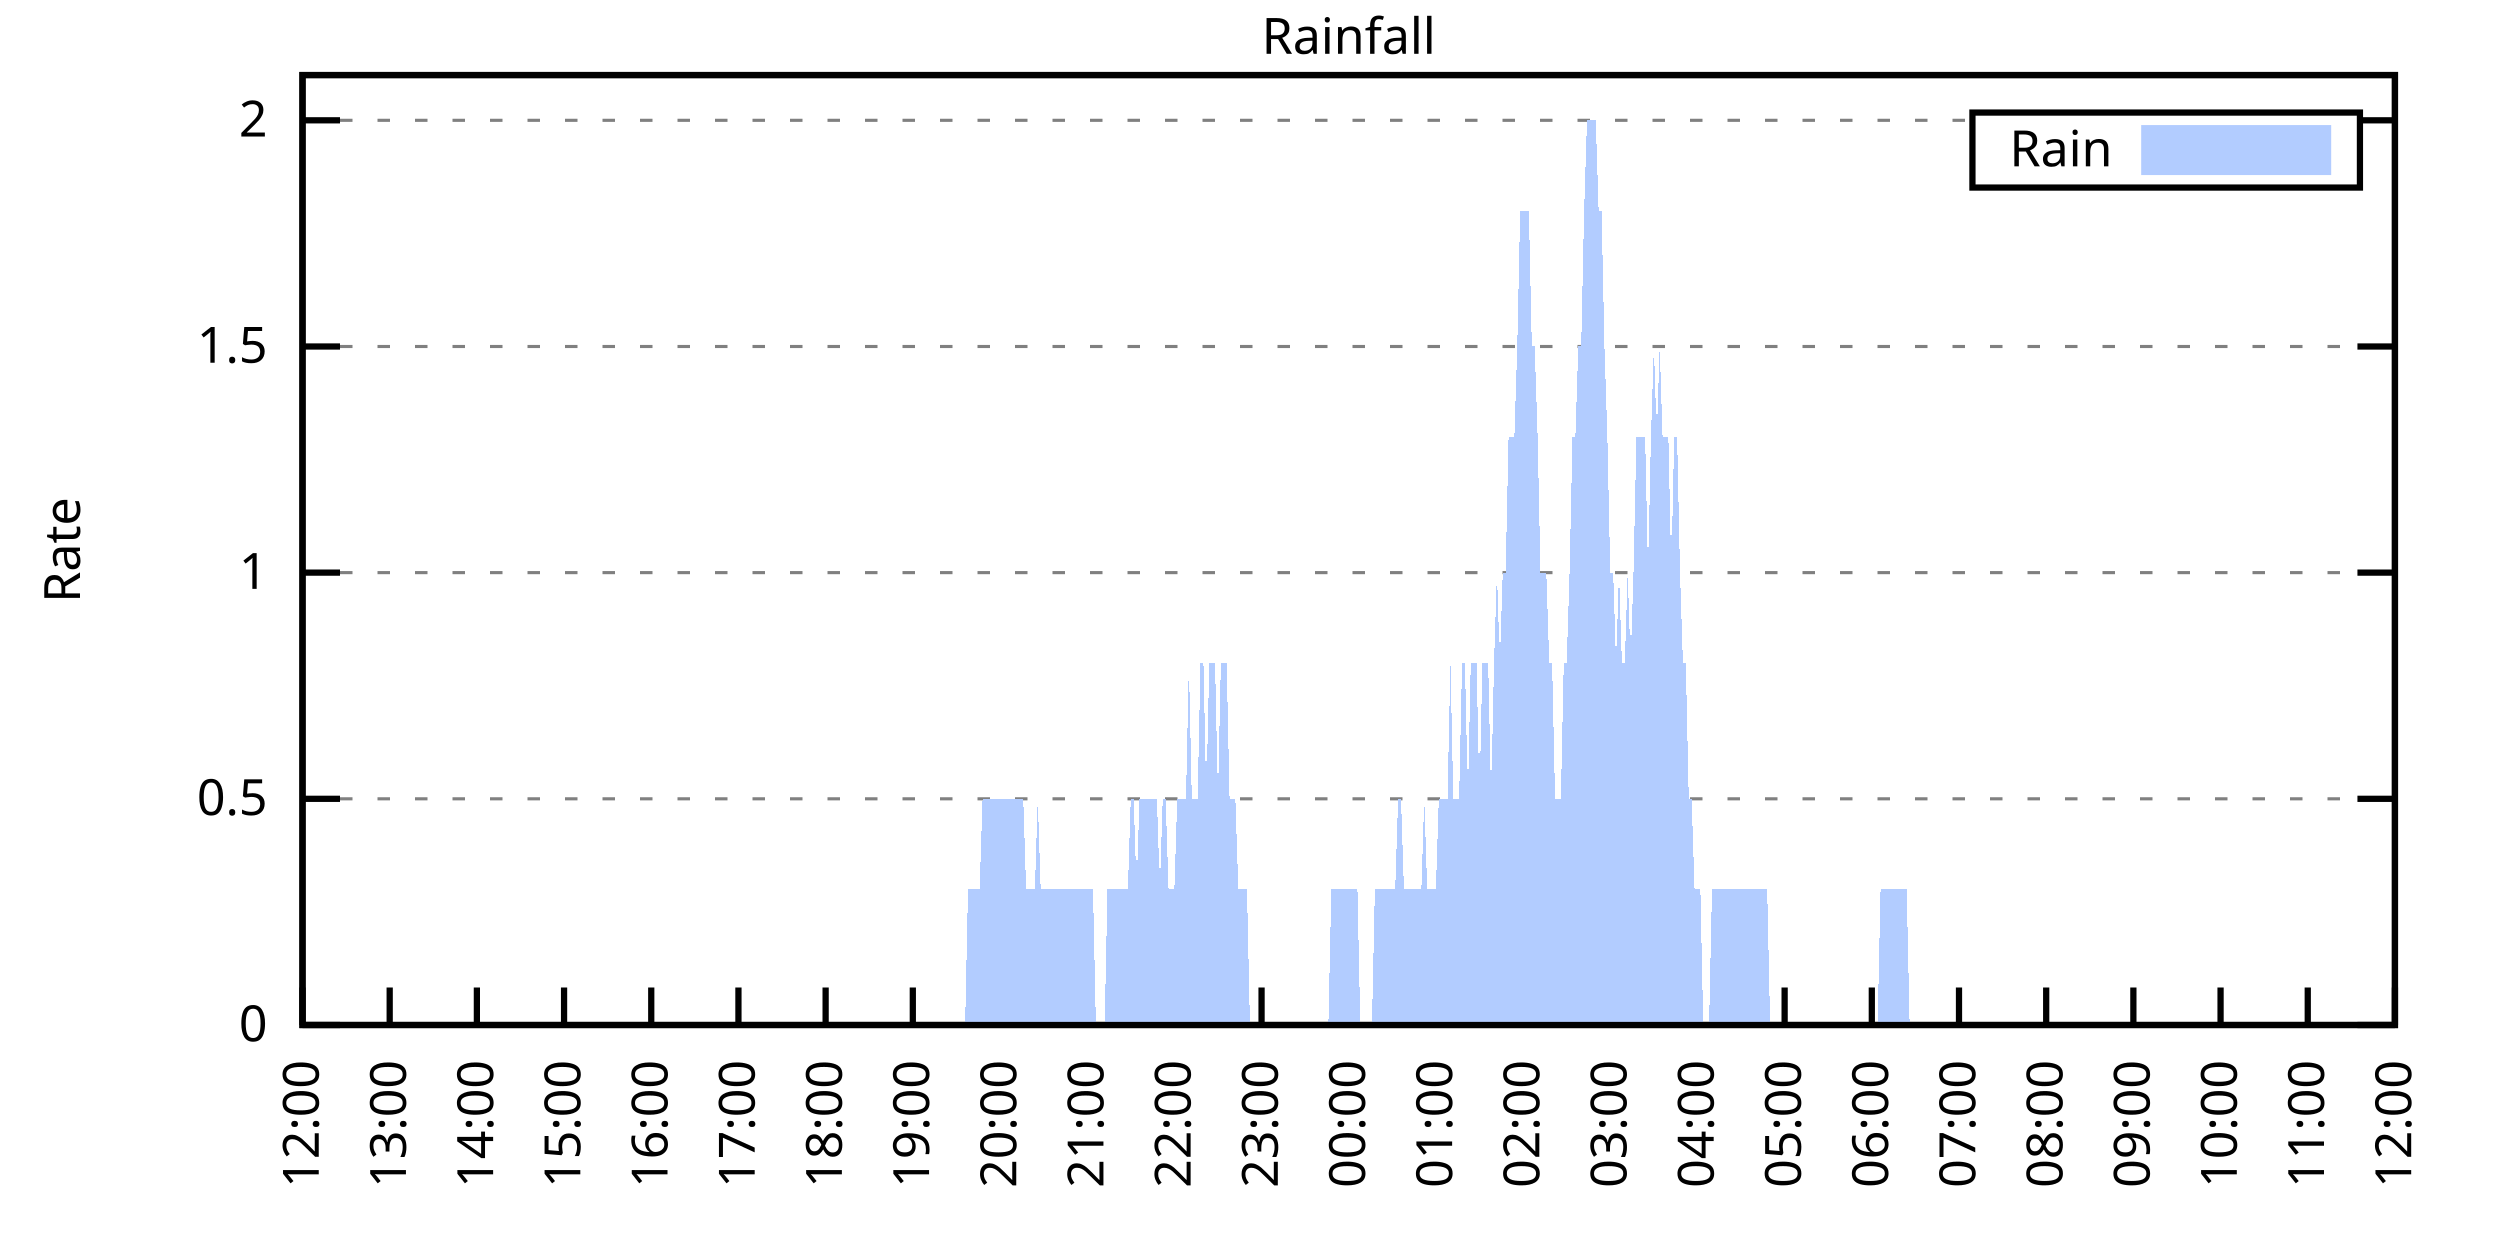
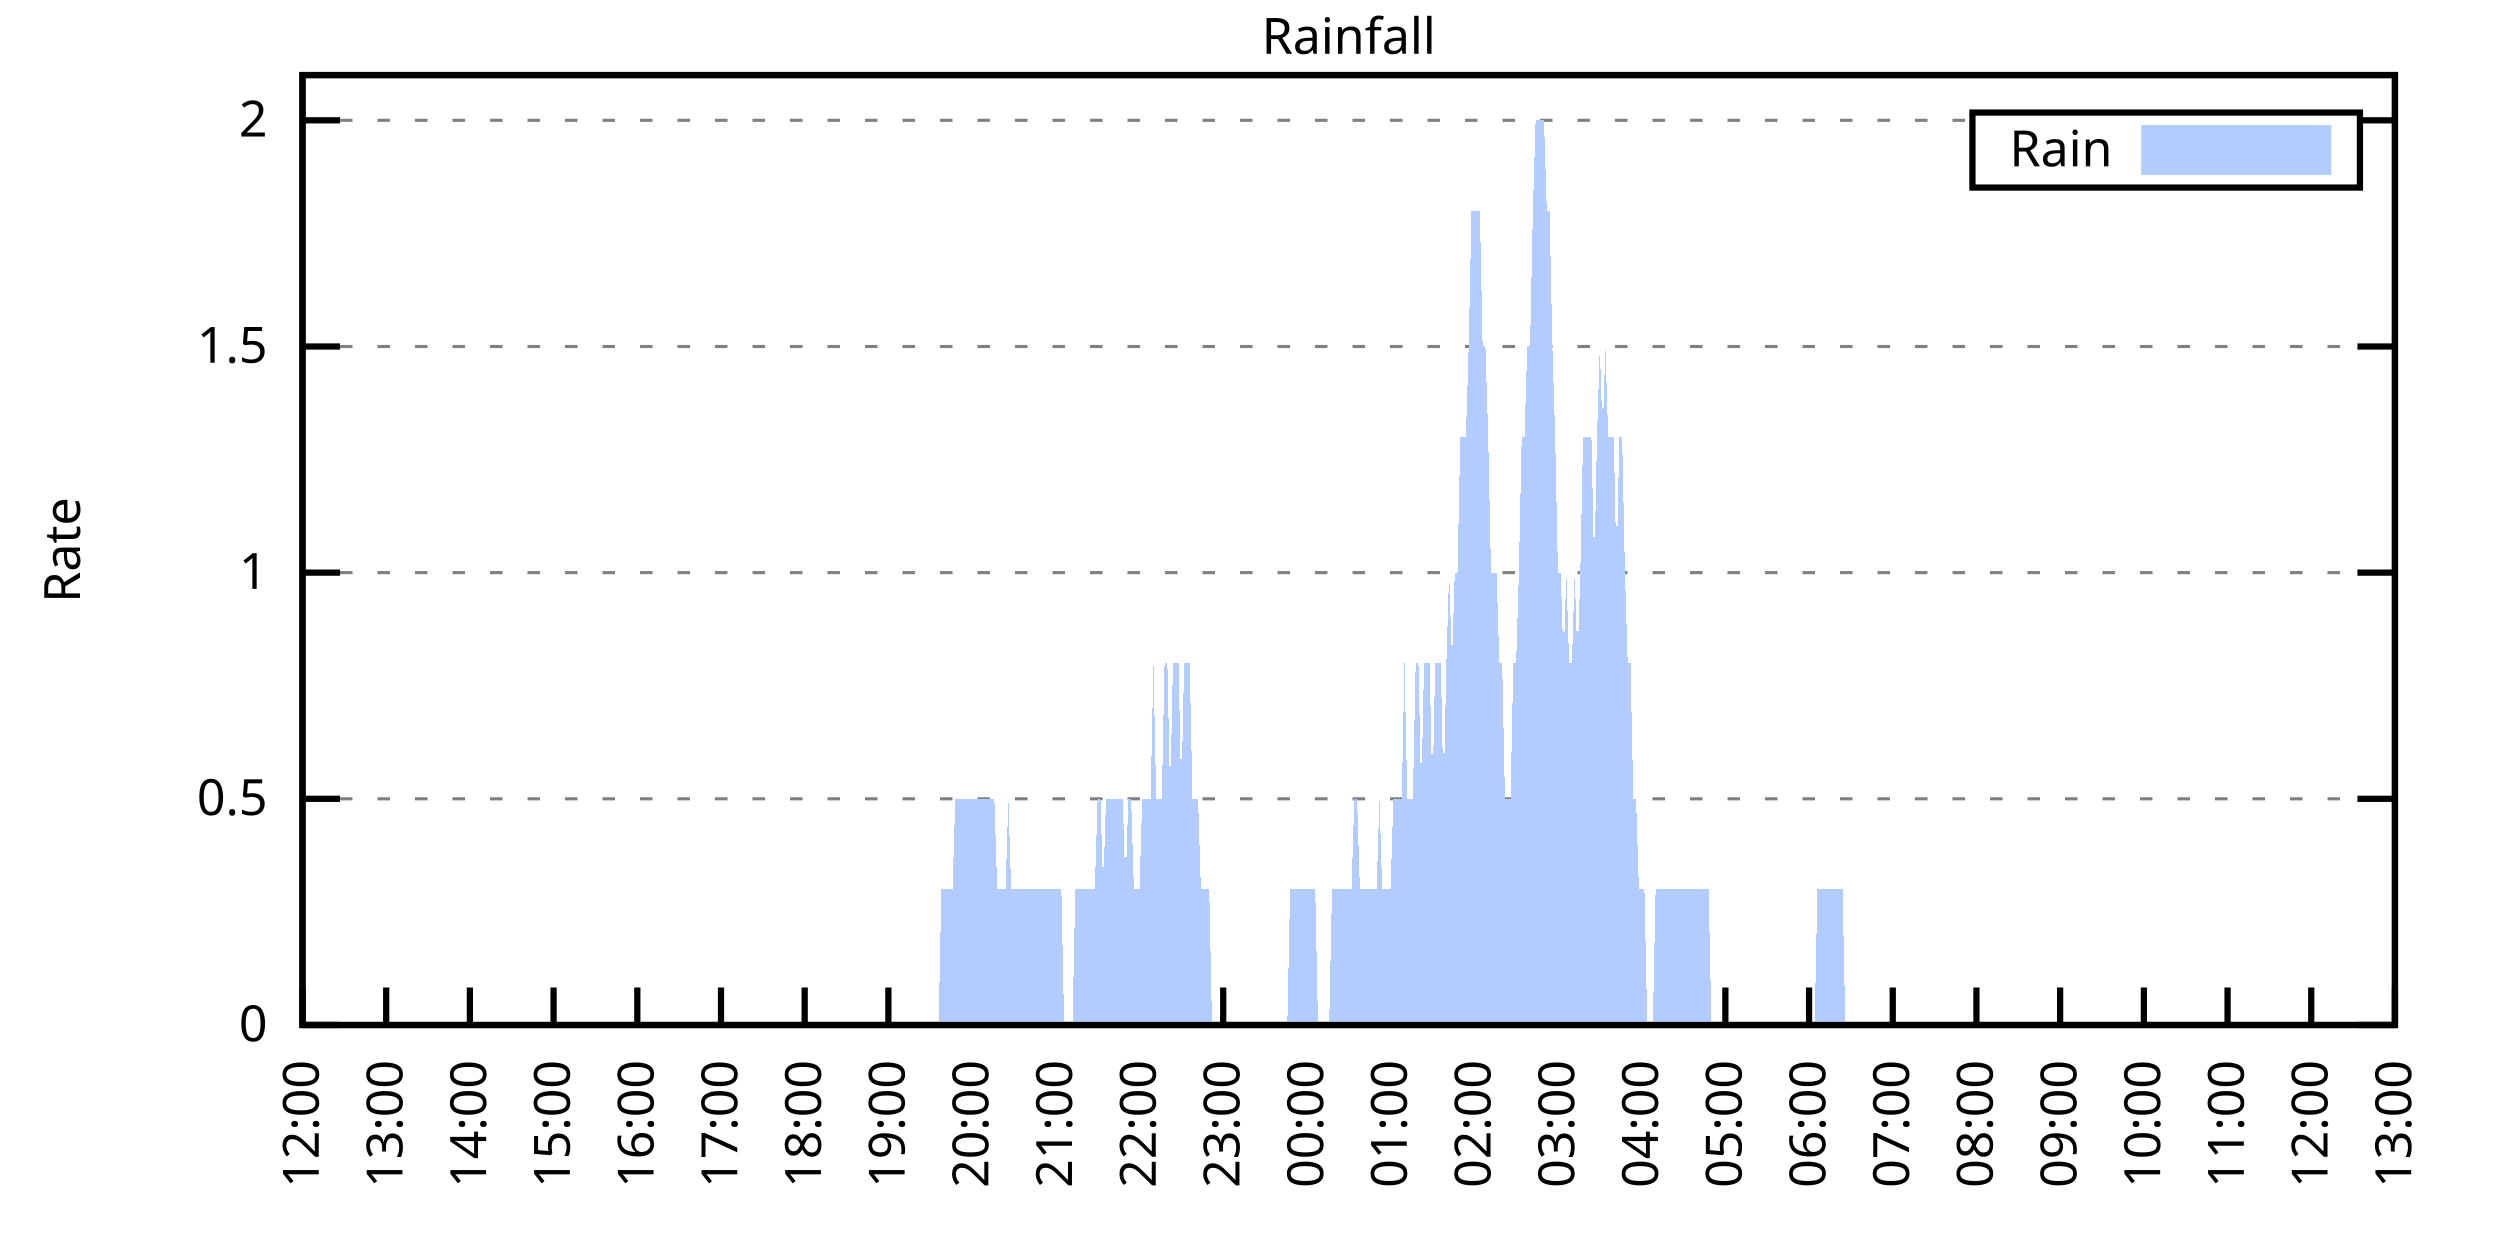
<svg xmlns="http://www.w3.org/2000/svg" xmlns:xlink="http://www.w3.org/1999/xlink" width="400" height="200" viewBox="0 0 400 200">
  <g id="gnuplot_canvas">
    <rect x="0" y="0" width="400" height="200" fill="none" />
    <defs>
      <circle id="gpDot" r="0.5" stroke-width="0.5" stroke="currentColor" />
      <path id="gpPt0" stroke-width="0.333" stroke="currentColor" d="M-1,0 h2 M0,-1 v2" />
      <path id="gpPt1" stroke-width="0.333" stroke="currentColor" d="M-1,-1 L1,1 M1,-1 L-1,1" />
      <path id="gpPt2" stroke-width="0.333" stroke="currentColor" d="M-1,0 L1,0 M0,-1 L0,1 M-1,-1 L1,1 M-1,1 L1,-1" />
      <rect id="gpPt3" stroke-width="0.333" stroke="currentColor" x="-1" y="-1" width="2" height="2" />
      <rect id="gpPt4" stroke-width="0.333" stroke="currentColor" fill="currentColor" x="-1" y="-1" width="2" height="2" />
      <circle id="gpPt5" stroke-width="0.333" stroke="currentColor" cx="0" cy="0" r="1" />
      <use xlink:href="#gpPt5" id="gpPt6" fill="currentColor" stroke="none" />
      <path id="gpPt7" stroke-width="0.333" stroke="currentColor" d="M0,-1.33 L-1.33,0.67 L1.33,0.67 z" />
      <use xlink:href="#gpPt7" id="gpPt8" fill="currentColor" stroke="none" />
      <use xlink:href="#gpPt7" id="gpPt9" stroke="currentColor" transform="rotate(180)" />
      <use xlink:href="#gpPt9" id="gpPt10" fill="currentColor" stroke="none" />
      <use xlink:href="#gpPt3" id="gpPt11" stroke="currentColor" transform="rotate(45)" />
      <use xlink:href="#gpPt11" id="gpPt12" fill="currentColor" stroke="none" />
      <path id="gpPt13" stroke-width="0.333" stroke="currentColor" d="M0,1.330 L1.265,0.411 L0.782,-1.067 L-0.782,-1.076 L-1.265,0.411 z" />
      <use xlink:href="#gpPt13" id="gpPt14" fill="currentColor" stroke="none" />
      <filter id="textbox" filterUnits="objectBoundingBox" x="0" y="0" height="1" width="1">
        <feFlood flood-color="white" flood-opacity="1" result="bgnd" />
        <feComposite in="SourceGraphic" in2="bgnd" operator="atop" />
      </filter>
      <filter id="greybox" filterUnits="objectBoundingBox" x="0" y="0" height="1" width="1">
        <feFlood flood-color="lightgrey" flood-opacity="1" result="grey" />
        <feComposite in="SourceGraphic" in2="grey" operator="atop" />
      </filter>
    </defs>
    <g fill="none" color="white" stroke="currentColor" stroke-width="1.00" stroke-linecap="butt" stroke-linejoin="miter">
</g>
    <g fill="none" color="black" stroke="currentColor" stroke-width="1.00" stroke-linecap="butt" stroke-linejoin="miter">
      <g stroke="none" shape-rendering="crispEdges">
        <polygon fill="rgb(255, 255, 255)" points="48.40,164.00 383.18,164.00 383.18,12.02 48.40,12.02 " />
      </g>
    </g>
    <g fill="none" color="black" stroke="currentColor" stroke-width="1.00" stroke-linecap="butt" stroke-linejoin="miter">
</g>
    <g fill="none" color="black" stroke="black" stroke-width="0.50" stroke-linecap="butt" stroke-linejoin="miter">
</g>
    <g fill="none" color="gray" stroke="currentColor" stroke-width="0.50" stroke-linecap="butt" stroke-linejoin="miter">
      <path stroke="gray" stroke-dasharray="2,4" class="gridline" d="M48.40,164.00 L383.19,164.00  " />
    </g>
    <g fill="none" color="gray" stroke="gray" stroke-width="1.00" stroke-linecap="butt" stroke-linejoin="miter">
</g>
    <g fill="none" color="black" stroke="currentColor" stroke-width="1.00" stroke-linecap="butt" stroke-linejoin="miter">
      <path stroke="black" d="M48.40,164.00 L54.40,164.00 M383.19,164.00 L377.19,164.00  " />
      <g transform="translate(42.80,166.60)" stroke="none" fill="black" font-family="Sans" font-size="8.00" text-anchor="end">
        <text>
          <tspan font-family="Sans"> 0</tspan>
        </text>
      </g>
    </g>
    <g fill="none" color="black" stroke="currentColor" stroke-width="1.00" stroke-linecap="butt" stroke-linejoin="miter">
</g>
    <g fill="none" color="black" stroke="black" stroke-width="0.50" stroke-linecap="butt" stroke-linejoin="miter">
</g>
    <g fill="none" color="gray" stroke="currentColor" stroke-width="0.50" stroke-linecap="butt" stroke-linejoin="miter">
      <path stroke="gray" stroke-dasharray="2,4" class="gridline" d="M48.40,127.81 L383.19,127.81  " />
    </g>
    <g fill="none" color="gray" stroke="gray" stroke-width="1.00" stroke-linecap="butt" stroke-linejoin="miter">
</g>
    <g fill="none" color="black" stroke="currentColor" stroke-width="1.00" stroke-linecap="butt" stroke-linejoin="miter">
      <path stroke="black" d="M48.40,127.81 L54.40,127.81 M383.19,127.81 L377.19,127.81  " />
      <g transform="translate(42.80,130.41)" stroke="none" fill="black" font-family="Sans" font-size="8.00" text-anchor="end">
        <text>
          <tspan font-family="Sans"> 0.5</tspan>
        </text>
      </g>
    </g>
    <g fill="none" color="black" stroke="currentColor" stroke-width="1.00" stroke-linecap="butt" stroke-linejoin="miter">
</g>
    <g fill="none" color="black" stroke="black" stroke-width="0.50" stroke-linecap="butt" stroke-linejoin="miter">
</g>
    <g fill="none" color="gray" stroke="currentColor" stroke-width="0.50" stroke-linecap="butt" stroke-linejoin="miter">
      <path stroke="gray" stroke-dasharray="2,4" class="gridline" d="M48.40,91.62 L383.19,91.62  " />
    </g>
    <g fill="none" color="gray" stroke="gray" stroke-width="1.00" stroke-linecap="butt" stroke-linejoin="miter">
</g>
    <g fill="none" color="black" stroke="currentColor" stroke-width="1.00" stroke-linecap="butt" stroke-linejoin="miter">
      <path stroke="black" d="M48.40,91.62 L54.40,91.62 M383.19,91.62 L377.19,91.62  " />
      <g transform="translate(42.80,94.22)" stroke="none" fill="black" font-family="Sans" font-size="8.00" text-anchor="end">
        <text>
          <tspan font-family="Sans"> 1</tspan>
        </text>
      </g>
    </g>
    <g fill="none" color="black" stroke="currentColor" stroke-width="1.00" stroke-linecap="butt" stroke-linejoin="miter">
</g>
    <g fill="none" color="black" stroke="black" stroke-width="0.50" stroke-linecap="butt" stroke-linejoin="miter">
</g>
    <g fill="none" color="gray" stroke="currentColor" stroke-width="0.50" stroke-linecap="butt" stroke-linejoin="miter">
      <path stroke="gray" stroke-dasharray="2,4" class="gridline" d="M48.40,55.44 L383.19,55.44  " />
    </g>
    <g fill="none" color="gray" stroke="gray" stroke-width="1.00" stroke-linecap="butt" stroke-linejoin="miter">
</g>
    <g fill="none" color="black" stroke="currentColor" stroke-width="1.00" stroke-linecap="butt" stroke-linejoin="miter">
      <path stroke="black" d="M48.40,55.44 L54.40,55.44 M383.19,55.44 L377.19,55.44  " />
      <g transform="translate(42.80,58.04)" stroke="none" fill="black" font-family="Sans" font-size="8.00" text-anchor="end">
        <text>
          <tspan font-family="Sans"> 1.5</tspan>
        </text>
      </g>
    </g>
    <g fill="none" color="black" stroke="currentColor" stroke-width="1.00" stroke-linecap="butt" stroke-linejoin="miter">
</g>
    <g fill="none" color="black" stroke="black" stroke-width="0.50" stroke-linecap="butt" stroke-linejoin="miter">
</g>
    <g fill="none" color="gray" stroke="currentColor" stroke-width="0.50" stroke-linecap="butt" stroke-linejoin="miter">
      <path stroke="gray" stroke-dasharray="2,4" class="gridline" d="M48.40,19.25 L315.59,19.25 M377.59,19.25 L383.19,19.25  " />
    </g>
    <g fill="none" color="gray" stroke="gray" stroke-width="1.00" stroke-linecap="butt" stroke-linejoin="miter">
</g>
    <g fill="none" color="black" stroke="currentColor" stroke-width="1.00" stroke-linecap="butt" stroke-linejoin="miter">
      <path stroke="black" d="M48.40,19.25 L54.40,19.25 M383.19,19.25 L377.19,19.25  " />
      <g transform="translate(42.80,21.85)" stroke="none" fill="black" font-family="Sans" font-size="8.00" text-anchor="end">
        <text>
          <tspan font-family="Sans"> 2</tspan>
        </text>
      </g>
    </g>
    <g fill="none" color="black" stroke="currentColor" stroke-width="1.00" stroke-linecap="butt" stroke-linejoin="miter">
      <path stroke="black" d="M48.40,164.00 L48.40,158.00  " />
      <g transform="translate(51.00,169.60) rotate(270.00)" stroke="none" fill="black" font-family="Sans" font-size="8.00" text-anchor="end">
        <text>
          <tspan font-family="Sans">12:00</tspan>
        </text>
      </g>
    </g>
    <g fill="none" color="black" stroke="currentColor" stroke-width="1.00" stroke-linecap="butt" stroke-linejoin="miter">
-       <path stroke="black" d="M62.35,164.00 L62.35,158.00  " />
-       <g transform="translate(64.95,169.60) rotate(270.00)" stroke="none" fill="black" font-family="Sans" font-size="8.00" text-anchor="end">
+       <path stroke="black" d="M61.79,164.00 L61.79,158.00  " />
+       <g transform="translate(64.39,169.60) rotate(270.00)" stroke="none" fill="black" font-family="Sans" font-size="8.00" text-anchor="end">
        <text>
          <tspan font-family="Sans">13:00</tspan>
        </text>
      </g>
    </g>
    <g fill="none" color="black" stroke="currentColor" stroke-width="1.00" stroke-linecap="butt" stroke-linejoin="miter">
-       <path stroke="black" d="M76.30,164.00 L76.30,158.00  " />
-       <g transform="translate(78.90,169.60) rotate(270.00)" stroke="none" fill="black" font-family="Sans" font-size="8.00" text-anchor="end">
+       <path stroke="black" d="M75.18,164.00 L75.18,158.00  " />
+       <g transform="translate(77.78,169.60) rotate(270.00)" stroke="none" fill="black" font-family="Sans" font-size="8.00" text-anchor="end">
        <text>
          <tspan font-family="Sans">14:00</tspan>
        </text>
      </g>
    </g>
    <g fill="none" color="black" stroke="currentColor" stroke-width="1.00" stroke-linecap="butt" stroke-linejoin="miter">
-       <path stroke="black" d="M90.25,164.00 L90.25,158.00  " />
-       <g transform="translate(92.85,169.60) rotate(270.00)" stroke="none" fill="black" font-family="Sans" font-size="8.00" text-anchor="end">
+       <path stroke="black" d="M88.57,164.00 L88.57,158.00  " />
+       <g transform="translate(91.17,169.60) rotate(270.00)" stroke="none" fill="black" font-family="Sans" font-size="8.00" text-anchor="end">
        <text>
          <tspan font-family="Sans">15:00</tspan>
        </text>
      </g>
    </g>
    <g fill="none" color="black" stroke="currentColor" stroke-width="1.00" stroke-linecap="butt" stroke-linejoin="miter">
-       <path stroke="black" d="M104.20,164.00 L104.20,158.00  " />
-       <g transform="translate(106.80,169.60) rotate(270.00)" stroke="none" fill="black" font-family="Sans" font-size="8.00" text-anchor="end">
+       <path stroke="black" d="M101.97,164.00 L101.97,158.00  " />
+       <g transform="translate(104.57,169.60) rotate(270.00)" stroke="none" fill="black" font-family="Sans" font-size="8.00" text-anchor="end">
        <text>
          <tspan font-family="Sans">16:00</tspan>
        </text>
      </g>
    </g>
    <g fill="none" color="black" stroke="currentColor" stroke-width="1.00" stroke-linecap="butt" stroke-linejoin="miter">
-       <path stroke="black" d="M118.15,164.00 L118.15,158.00  " />
-       <g transform="translate(120.75,169.60) rotate(270.00)" stroke="none" fill="black" font-family="Sans" font-size="8.00" text-anchor="end">
+       <path stroke="black" d="M115.36,164.00 L115.36,158.00  " />
+       <g transform="translate(117.96,169.60) rotate(270.00)" stroke="none" fill="black" font-family="Sans" font-size="8.00" text-anchor="end">
        <text>
          <tspan font-family="Sans">17:00</tspan>
        </text>
      </g>
    </g>
    <g fill="none" color="black" stroke="currentColor" stroke-width="1.00" stroke-linecap="butt" stroke-linejoin="miter">
-       <path stroke="black" d="M132.10,164.00 L132.10,158.00  " />
-       <g transform="translate(134.70,169.60) rotate(270.00)" stroke="none" fill="black" font-family="Sans" font-size="8.00" text-anchor="end">
+       <path stroke="black" d="M128.75,164.00 L128.75,158.00  " />
+       <g transform="translate(131.35,169.60) rotate(270.00)" stroke="none" fill="black" font-family="Sans" font-size="8.00" text-anchor="end">
        <text>
          <tspan font-family="Sans">18:00</tspan>
        </text>
      </g>
    </g>
    <g fill="none" color="black" stroke="currentColor" stroke-width="1.00" stroke-linecap="butt" stroke-linejoin="miter">
-       <path stroke="black" d="M146.05,164.00 L146.05,158.00  " />
-       <g transform="translate(148.65,169.60) rotate(270.00)" stroke="none" fill="black" font-family="Sans" font-size="8.00" text-anchor="end">
+       <path stroke="black" d="M142.14,164.00 L142.14,158.00  " />
+       <g transform="translate(144.74,169.60) rotate(270.00)" stroke="none" fill="black" font-family="Sans" font-size="8.00" text-anchor="end">
        <text>
          <tspan font-family="Sans">19:00</tspan>
        </text>
      </g>
    </g>
    <g fill="none" color="black" stroke="currentColor" stroke-width="1.00" stroke-linecap="butt" stroke-linejoin="miter">
-       <path stroke="black" d="M160.00,164.00 L160.00,158.00  " />
-       <g transform="translate(162.60,169.60) rotate(270.00)" stroke="none" fill="black" font-family="Sans" font-size="8.00" text-anchor="end">
+       <path stroke="black" d="M155.53,164.00 L155.53,158.00  " />
+       <g transform="translate(158.13,169.60) rotate(270.00)" stroke="none" fill="black" font-family="Sans" font-size="8.00" text-anchor="end">
        <text>
          <tspan font-family="Sans">20:00</tspan>
        </text>
      </g>
    </g>
    <g fill="none" color="black" stroke="currentColor" stroke-width="1.00" stroke-linecap="butt" stroke-linejoin="miter">
-       <path stroke="black" d="M173.95,164.00 L173.95,158.00  " />
-       <g transform="translate(176.55,169.60) rotate(270.00)" stroke="none" fill="black" font-family="Sans" font-size="8.00" text-anchor="end">
+       <path stroke="black" d="M168.92,164.00 L168.92,158.00  " />
+       <g transform="translate(171.52,169.60) rotate(270.00)" stroke="none" fill="black" font-family="Sans" font-size="8.00" text-anchor="end">
        <text>
          <tspan font-family="Sans">21:00</tspan>
        </text>
      </g>
    </g>
    <g fill="none" color="black" stroke="currentColor" stroke-width="1.00" stroke-linecap="butt" stroke-linejoin="miter">
-       <path stroke="black" d="M187.90,164.00 L187.90,158.00  " />
-       <g transform="translate(190.50,169.60) rotate(270.00)" stroke="none" fill="black" font-family="Sans" font-size="8.00" text-anchor="end">
+       <path stroke="black" d="M182.32,164.00 L182.32,158.00  " />
+       <g transform="translate(184.92,169.60) rotate(270.00)" stroke="none" fill="black" font-family="Sans" font-size="8.00" text-anchor="end">
        <text>
          <tspan font-family="Sans">22:00</tspan>
        </text>
      </g>
    </g>
    <g fill="none" color="black" stroke="currentColor" stroke-width="1.00" stroke-linecap="butt" stroke-linejoin="miter">
-       <path stroke="black" d="M201.85,164.00 L201.85,158.00  " />
-       <g transform="translate(204.45,169.60) rotate(270.00)" stroke="none" fill="black" font-family="Sans" font-size="8.00" text-anchor="end">
+       <path stroke="black" d="M195.71,164.00 L195.71,158.00  " />
+       <g transform="translate(198.31,169.60) rotate(270.00)" stroke="none" fill="black" font-family="Sans" font-size="8.00" text-anchor="end">
        <text>
          <tspan font-family="Sans">23:00</tspan>
        </text>
      </g>
    </g>
    <g fill="none" color="black" stroke="currentColor" stroke-width="1.00" stroke-linecap="butt" stroke-linejoin="miter">
-       <path stroke="black" d="M215.80,164.00 L215.80,158.00  " />
-       <g transform="translate(218.40,169.60) rotate(270.00)" stroke="none" fill="black" font-family="Sans" font-size="8.00" text-anchor="end">
+       <path stroke="black" d="M209.10,164.00 L209.10,158.00  " />
+       <g transform="translate(211.70,169.60) rotate(270.00)" stroke="none" fill="black" font-family="Sans" font-size="8.00" text-anchor="end">
        <text>
          <tspan font-family="Sans">00:00</tspan>
        </text>
      </g>
    </g>
    <g fill="none" color="black" stroke="currentColor" stroke-width="1.00" stroke-linecap="butt" stroke-linejoin="miter">
-       <path stroke="black" d="M229.74,164.00 L229.74,158.00  " />
-       <g transform="translate(232.34,169.60) rotate(270.00)" stroke="none" fill="black" font-family="Sans" font-size="8.00" text-anchor="end">
+       <path stroke="black" d="M222.49,164.00 L222.49,158.00  " />
+       <g transform="translate(225.09,169.60) rotate(270.00)" stroke="none" fill="black" font-family="Sans" font-size="8.00" text-anchor="end">
        <text>
          <tspan font-family="Sans">01:00</tspan>
        </text>
      </g>
    </g>
    <g fill="none" color="black" stroke="currentColor" stroke-width="1.00" stroke-linecap="butt" stroke-linejoin="miter">
-       <path stroke="black" d="M243.69,164.00 L243.69,158.00  " />
-       <g transform="translate(246.29,169.60) rotate(270.00)" stroke="none" fill="black" font-family="Sans" font-size="8.00" text-anchor="end">
+       <path stroke="black" d="M235.88,164.00 L235.88,158.00  " />
+       <g transform="translate(238.48,169.60) rotate(270.00)" stroke="none" fill="black" font-family="Sans" font-size="8.00" text-anchor="end">
        <text>
          <tspan font-family="Sans">02:00</tspan>
        </text>
      </g>
    </g>
    <g fill="none" color="black" stroke="currentColor" stroke-width="1.00" stroke-linecap="butt" stroke-linejoin="miter">
-       <path stroke="black" d="M257.64,164.00 L257.64,158.00  " />
-       <g transform="translate(260.24,169.60) rotate(270.00)" stroke="none" fill="black" font-family="Sans" font-size="8.00" text-anchor="end">
+       <path stroke="black" d="M249.27,164.00 L249.27,158.00  " />
+       <g transform="translate(251.87,169.60) rotate(270.00)" stroke="none" fill="black" font-family="Sans" font-size="8.00" text-anchor="end">
        <text>
          <tspan font-family="Sans">03:00</tspan>
        </text>
      </g>
    </g>
    <g fill="none" color="black" stroke="currentColor" stroke-width="1.00" stroke-linecap="butt" stroke-linejoin="miter">
-       <path stroke="black" d="M271.59,164.00 L271.59,158.00  " />
-       <g transform="translate(274.19,169.60) rotate(270.00)" stroke="none" fill="black" font-family="Sans" font-size="8.00" text-anchor="end">
+       <path stroke="black" d="M262.67,164.00 L262.67,158.00  " />
+       <g transform="translate(265.27,169.60) rotate(270.00)" stroke="none" fill="black" font-family="Sans" font-size="8.00" text-anchor="end">
        <text>
          <tspan font-family="Sans">04:00</tspan>
        </text>
      </g>
    </g>
    <g fill="none" color="black" stroke="currentColor" stroke-width="1.00" stroke-linecap="butt" stroke-linejoin="miter">
-       <path stroke="black" d="M285.54,164.00 L285.54,158.00  " />
-       <g transform="translate(288.14,169.60) rotate(270.00)" stroke="none" fill="black" font-family="Sans" font-size="8.00" text-anchor="end">
+       <path stroke="black" d="M276.06,164.00 L276.06,158.00  " />
+       <g transform="translate(278.66,169.60) rotate(270.00)" stroke="none" fill="black" font-family="Sans" font-size="8.00" text-anchor="end">
        <text>
          <tspan font-family="Sans">05:00</tspan>
        </text>
      </g>
    </g>
    <g fill="none" color="black" stroke="currentColor" stroke-width="1.00" stroke-linecap="butt" stroke-linejoin="miter">
-       <path stroke="black" d="M299.49,164.00 L299.49,158.00  " />
-       <g transform="translate(302.09,169.60) rotate(270.00)" stroke="none" fill="black" font-family="Sans" font-size="8.00" text-anchor="end">
+       <path stroke="black" d="M289.45,164.00 L289.45,158.00  " />
+       <g transform="translate(292.05,169.60) rotate(270.00)" stroke="none" fill="black" font-family="Sans" font-size="8.00" text-anchor="end">
        <text>
          <tspan font-family="Sans">06:00</tspan>
        </text>
      </g>
    </g>
    <g fill="none" color="black" stroke="currentColor" stroke-width="1.00" stroke-linecap="butt" stroke-linejoin="miter">
-       <path stroke="black" d="M313.44,164.00 L313.44,158.00  " />
-       <g transform="translate(316.04,169.60) rotate(270.00)" stroke="none" fill="black" font-family="Sans" font-size="8.00" text-anchor="end">
+       <path stroke="black" d="M302.84,164.00 L302.84,158.00  " />
+       <g transform="translate(305.44,169.60) rotate(270.00)" stroke="none" fill="black" font-family="Sans" font-size="8.00" text-anchor="end">
        <text>
          <tspan font-family="Sans">07:00</tspan>
        </text>
      </g>
    </g>
    <g fill="none" color="black" stroke="currentColor" stroke-width="1.00" stroke-linecap="butt" stroke-linejoin="miter">
-       <path stroke="black" d="M327.39,164.00 L327.39,158.00  " />
-       <g transform="translate(329.99,169.60) rotate(270.00)" stroke="none" fill="black" font-family="Sans" font-size="8.00" text-anchor="end">
+       <path stroke="black" d="M316.23,164.00 L316.23,158.00  " />
+       <g transform="translate(318.83,169.60) rotate(270.00)" stroke="none" fill="black" font-family="Sans" font-size="8.00" text-anchor="end">
        <text>
          <tspan font-family="Sans">08:00</tspan>
        </text>
      </g>
    </g>
    <g fill="none" color="black" stroke="currentColor" stroke-width="1.00" stroke-linecap="butt" stroke-linejoin="miter">
-       <path stroke="black" d="M341.34,164.00 L341.34,158.00  " />
-       <g transform="translate(343.94,169.60) rotate(270.00)" stroke="none" fill="black" font-family="Sans" font-size="8.00" text-anchor="end">
+       <path stroke="black" d="M329.62,164.00 L329.62,158.00  " />
+       <g transform="translate(332.22,169.60) rotate(270.00)" stroke="none" fill="black" font-family="Sans" font-size="8.00" text-anchor="end">
        <text>
          <tspan font-family="Sans">09:00</tspan>
        </text>
      </g>
    </g>
    <g fill="none" color="black" stroke="currentColor" stroke-width="1.00" stroke-linecap="butt" stroke-linejoin="miter">
-       <path stroke="black" d="M355.29,164.00 L355.29,158.00  " />
-       <g transform="translate(357.89,169.60) rotate(270.00)" stroke="none" fill="black" font-family="Sans" font-size="8.00" text-anchor="end">
+       <path stroke="black" d="M343.02,164.00 L343.02,158.00  " />
+       <g transform="translate(345.62,169.60) rotate(270.00)" stroke="none" fill="black" font-family="Sans" font-size="8.00" text-anchor="end">
        <text>
          <tspan font-family="Sans">10:00</tspan>
        </text>
      </g>
    </g>
    <g fill="none" color="black" stroke="currentColor" stroke-width="1.00" stroke-linecap="butt" stroke-linejoin="miter">
-       <path stroke="black" d="M369.24,164.00 L369.24,158.00  " />
-       <g transform="translate(371.84,169.60) rotate(270.00)" stroke="none" fill="black" font-family="Sans" font-size="8.00" text-anchor="end">
+       <path stroke="black" d="M356.41,164.00 L356.41,158.00  " />
+       <g transform="translate(359.01,169.60) rotate(270.00)" stroke="none" fill="black" font-family="Sans" font-size="8.00" text-anchor="end">
        <text>
          <tspan font-family="Sans">11:00</tspan>
+         </text>
+       </g>
+     </g>
+     <g fill="none" color="black" stroke="currentColor" stroke-width="1.00" stroke-linecap="butt" stroke-linejoin="miter">
+       <path stroke="black" d="M369.80,164.00 L369.80,158.00  " />
+       <g transform="translate(372.40,169.60) rotate(270.00)" stroke="none" fill="black" font-family="Sans" font-size="8.00" text-anchor="end">
+         <text>
+           <tspan font-family="Sans">12:00</tspan>
        </text>
      </g>
    </g>
    <g fill="none" color="black" stroke="currentColor" stroke-width="1.00" stroke-linecap="butt" stroke-linejoin="miter">
      <path stroke="black" d="M383.19,164.00 L383.19,158.00  " />
      <g transform="translate(385.79,169.60) rotate(270.00)" stroke="none" fill="black" font-family="Sans" font-size="8.00" text-anchor="end">
        <text>
-           <tspan font-family="Sans">12:00</tspan>
+           <tspan font-family="Sans">13:00</tspan>
        </text>
      </g>
    </g>
    <g fill="none" color="black" stroke="currentColor" stroke-width="1.00" stroke-linecap="butt" stroke-linejoin="miter">
</g>
    <g fill="none" color="black" stroke="currentColor" stroke-width="1.00" stroke-linecap="butt" stroke-linejoin="miter">
      <path stroke="black" d="M48.40,12.01 L48.40,164.00 L383.19,164.00 L383.19,12.01 L48.40,12.01 Z  " />
    </g>
    <g fill="none" color="black" stroke="currentColor" stroke-width="1.00" stroke-linecap="butt" stroke-linejoin="miter">
</g>
    <g fill="none" color="black" stroke="currentColor" stroke-width="1.00" stroke-linecap="butt" stroke-linejoin="miter">
      <path stroke="black" d="M315.59,30.01 L315.59,18.01 L377.59,18.01 L377.59,30.01 L315.59,30.01 Z  " />
    </g>
    <g id="Rainfall_plot_1">
      <g fill="none" color="white" stroke="black" stroke-width="2.00" stroke-linecap="butt" stroke-linejoin="miter">
</g>
      <g fill="none" color="black" stroke="currentColor" stroke-width="2.00" stroke-linecap="butt" stroke-linejoin="miter">
        <g transform="translate(337.99,26.61)" stroke="none" fill="black" font-family="Sans" font-size="8.00" text-anchor="end">
          <text>
            <tspan font-family="Sans">Rain</tspan>
          </text>
        </g>
      </g>
      <g fill="none" color="black" stroke="currentColor" stroke-width="2.00" stroke-linecap="butt" stroke-linejoin="miter">
        <g stroke="none" shape-rendering="crispEdges">
          <polygon fill="rgb(178, 204, 255)" points="343.59,27.01 371.99,27.01 371.99,21.01 343.59,21.01 " />
        </g>
        <path stroke="rgb(178, 204, 255)" d="M343.59,27.01 L371.99,27.01 L371.99,21.01 L343.59,21.01 L343.59,27.01 Z  " />
      </g>
      <g fill="none" color="black" stroke="currentColor" stroke-width="2.00" stroke-linecap="butt" stroke-linejoin="miter">
        <g stroke="none" shape-rendering="crispEdges">
-           <polygon fill="rgb(178, 204, 255)" points="48.86,164.00 49.33,164.00 49.79,164.00 50.26,164.00 50.72,164.00 51.19,164.00 51.65,164.00 52.12,164.00 52.58,164.00 53.05,164.00 53.51,164.00 53.98,164.00 54.44,164.00 54.91,164.00 55.37,164.00 55.84,164.00 56.30,164.00 56.77,164.00 57.23,164.00 57.70,164.00 58.16,164.00 58.63,164.00 59.09,164.00 59.56,164.00 60.02,164.00 60.49,164.00 60.95,164.00 61.42,164.00 61.88,164.00 62.35,164.00 62.81,164.00 63.28,164.00 63.74,164.00 64.21,164.00 64.67,164.00 65.14,164.00 65.60,164.00 66.07,164.00 66.53,164.00 67.00,164.00 67.46,164.00 67.93,164.00 68.39,164.00 68.86,164.00 69.32,164.00 69.79,164.00 70.25,164.00 70.72,164.00 71.18,164.00 71.65,164.00 72.11,164.00 72.58,164.00 73.04,164.00 73.51,164.00 73.97,164.00 74.44,164.00 74.90,164.00 75.37,164.00 75.83,164.00 76.30,164.00 76.76,164.00 77.23,164.00 77.69,164.00 78.16,164.00 78.62,164.00 79.09,164.00 79.55,164.00 80.02,164.00 80.48,164.00 80.95,164.00 81.41,164.00 81.88,164.00 82.34,164.00 82.81,164.00 83.27,164.00 83.74,164.00 84.20,164.00 84.67,164.00 85.13,164.00 85.60,164.00 86.06,164.00 86.53,164.00 86.99,164.00 87.46,164.00 87.92,164.00 88.39,164.00 88.85,164.00 89.32,164.00 89.78,164.00 90.25,164.00 90.71,164.00 91.18,164.00 91.64,164.00 92.11,164.00 92.57,164.00 93.04,164.00 93.50,164.00 93.97,164.00 94.43,164.00 94.90,164.00 95.36,164.00 95.83,164.00 96.29,164.00 96.76,164.00 97.22,164.00 97.69,164.00 98.15,164.00 98.62,164.00 99.08,164.00 99.55,164.00 100.01,164.00 100.48,164.00 100.94,164.00 101.41,164.00 101.87,164.00 102.34,164.00 102.80,164.00 103.27,164.00 103.73,164.00 104.20,164.00 104.66,164.00 105.13,164.00 105.59,164.00 106.06,164.00 106.52,164.00 106.99,164.00 107.45,164.00 107.92,164.00 108.38,164.00 108.85,164.00 109.31,164.00 109.78,164.00 110.24,164.00 110.71,164.00 111.17,164.00 111.64,164.00 112.10,164.00 112.57,164.00 113.03,164.00 113.50,164.00 113.96,164.00 114.43,164.00 114.89,164.00 115.36,164.00 115.82,164.00 116.29,164.00 116.75,164.00 117.22,164.00 117.68,164.00 118.15,164.00 118.61,164.00 119.08,164.00 119.54,164.00 120.01,164.00 120.47,164.00 120.94,164.00 121.40,164.00 121.87,164.00 122.33,164.00 122.80,164.00 123.26,164.00 123.73,164.00 124.19,164.00 124.66,164.00 125.12,164.00 125.59,164.00 126.05,164.00 126.52,164.00 126.98,164.00 127.45,164.00 127.91,164.00 128.38,164.00 128.84,164.00 129.31,164.00 129.77,164.00 130.24,164.00 130.70,164.00 131.17,164.00 131.63,164.00 132.10,164.00 132.56,164.00 133.03,164.00 133.49,164.00 133.96,164.00 134.42,164.00 134.89,164.00 135.35,164.00 135.82,164.00 136.28,164.00 136.75,164.00 137.21,164.00 137.68,164.00 138.14,164.00 138.61,164.00 139.07,164.00 139.54,164.00 140.00,164.00 140.47,164.00 140.93,164.00 141.40,164.00 141.86,164.00 142.33,164.00 142.79,164.00 143.26,164.00 143.72,164.00 144.19,164.00 144.65,164.00 145.12,164.00 145.58,164.00 146.05,164.00 146.51,164.00 146.98,164.00 147.44,164.00 147.91,164.00 148.37,164.00 148.84,164.00 149.30,164.00 149.77,164.00 150.23,164.00 150.70,164.00 151.16,164.00 151.63,164.00 152.09,164.00 152.56,164.00 153.02,164.00 153.49,164.00 153.95,164.00 154.42,164.00 154.88,142.29 155.35,142.29 155.81,142.29 156.28,142.29 156.74,142.29 157.21,127.81 157.67,127.81 158.14,127.81 158.60,127.81 159.07,127.81 159.53,127.81 160.00,127.81 160.46,127.81 160.93,127.81 161.39,127.81 161.86,127.81 162.32,127.81 162.79,127.81 163.25,127.81 163.72,127.81 164.18,142.29 164.65,142.29 165.11,142.29 165.58,142.29 166.04,127.81 166.51,142.29 166.97,142.29 167.44,142.29 167.90,142.29 168.37,142.29 168.83,142.29 169.30,142.29 169.76,142.29 170.23,142.29 170.69,142.29 171.16,142.29 171.62,142.29 172.09,142.29 172.55,142.29 173.02,142.29 173.48,142.29 173.95,142.29 174.41,142.29 174.88,142.29 175.34,164.00 175.81,164.00 176.27,164.00 176.74,164.00 177.20,142.29 177.67,142.29 178.13,142.29 178.60,142.29 179.06,142.29 179.53,142.29 179.99,142.29 180.46,142.29 180.92,127.81 181.39,127.81 181.85,142.29 182.32,127.81 182.78,127.81 183.25,127.81 183.71,127.81 184.18,127.81 184.64,127.81 185.11,127.81 185.57,142.29 186.04,127.81 186.50,127.81 186.97,142.29 187.43,142.29 187.90,142.29 188.36,127.81 188.83,127.81 189.29,127.81 189.76,127.81 190.22,106.10 190.69,127.81 191.15,127.81 191.62,127.81 192.08,106.10 192.55,106.10 193.01,127.81 193.48,106.10 193.94,106.10 194.41,106.10 194.87,127.81 195.34,106.10 195.80,106.10 196.27,106.10 196.73,127.81 197.20,127.81 197.66,127.81 198.13,142.29 198.59,142.29 199.06,142.29 199.52,142.29 199.99,164.00 200.45,164.00 200.92,164.00 201.38,164.00 201.85,164.00 202.31,164.00 202.78,164.00 203.24,164.00 203.71,164.00 204.17,164.00 204.64,164.00 205.10,164.00 205.57,164.00 206.03,164.00 206.50,164.00 206.96,164.00 207.43,164.00 207.89,164.00 208.36,164.00 208.82,164.00 209.29,164.00 209.75,164.00 210.22,164.00 210.68,164.00 211.15,164.00 211.61,164.00 212.08,164.00 212.54,164.00 213.01,142.29 213.47,142.29 213.94,142.29 214.40,142.29 214.87,142.29 215.33,142.29 215.80,142.29 216.26,142.29 216.72,142.29 217.19,142.29 217.65,164.00 218.12,164.00 218.58,164.00 219.05,164.00 219.51,164.00 219.98,142.29 220.44,142.29 220.91,142.29 221.37,142.29 221.84,142.29 222.30,142.29 222.77,142.29 223.23,142.29 223.70,127.81 224.16,127.81 224.63,142.29 225.09,142.29 225.56,142.29 226.02,142.29 226.49,142.29 226.95,142.29 227.42,142.29 227.88,127.81 228.35,142.29 228.81,142.29 229.28,142.29 229.74,142.29 230.21,127.81 230.67,127.81 231.14,127.81 231.60,127.81 232.07,106.10 232.53,127.81 233.00,127.81 233.46,127.81 233.93,106.10 234.39,106.10 234.86,127.81 235.32,106.10 235.79,106.10 236.25,106.10 236.72,127.81 237.18,106.10 237.65,106.10 238.11,106.10 238.58,127.81 239.04,106.10 239.51,91.62 239.97,106.10 240.44,91.62 240.90,91.62 241.37,69.91 241.83,69.91 242.30,69.91 242.76,55.44 243.23,33.72 243.69,33.72 244.16,33.72 244.62,33.72 245.09,55.44 245.55,55.44 246.02,69.91 246.48,91.62 246.95,91.62 247.41,91.62 247.88,106.10 248.34,106.10 248.81,127.81 249.27,127.81 249.74,127.81 250.20,106.10 250.67,106.10 251.13,91.62 251.60,69.91 252.06,69.91 252.53,55.44 252.99,55.44 253.46,33.72 253.92,19.25 254.39,19.25 254.85,19.25 255.32,19.25 255.78,33.72 256.25,33.72 256.71,55.44 257.18,69.91 257.64,91.62 258.11,91.62 258.57,106.10 259.04,91.62 259.50,106.10 259.97,106.10 260.43,91.62 260.90,106.10 261.36,91.62 261.83,69.91 262.29,69.91 262.76,69.91 263.22,69.91 263.69,91.62 264.15,69.91 264.62,55.44 265.08,69.91 265.55,55.44 266.01,69.91 266.48,69.91 266.94,69.91 267.41,91.62 267.87,69.91 268.34,69.91 268.80,91.62 269.27,106.10 269.73,106.10 270.20,127.81 270.66,127.81 271.13,142.29 271.59,142.29 272.06,142.29 272.52,164.00 272.99,164.00 273.45,164.00 273.92,142.29 274.38,142.29 274.85,142.29 275.31,142.29 275.78,142.29 276.24,142.29 276.71,142.29 277.17,142.29 277.64,142.29 278.10,142.29 278.57,142.29 279.03,142.29 279.50,142.29 279.96,142.29 280.43,142.29 280.89,142.29 281.36,142.29 281.82,142.29 282.29,142.29 282.75,142.29 283.22,164.00 283.68,164.00 284.15,164.00 284.61,164.00 285.08,164.00 285.54,164.00 286.01,164.00 286.47,164.00 286.94,164.00 287.40,164.00 287.87,164.00 288.33,164.00 288.80,164.00 289.26,164.00 289.73,164.00 290.19,164.00 290.66,164.00 291.12,164.00 291.59,164.00 292.05,164.00 292.52,164.00 292.98,164.00 293.45,164.00 293.91,164.00 294.38,164.00 294.84,164.00 295.31,164.00 295.77,164.00 296.24,164.00 296.70,164.00 297.17,164.00 297.63,164.00 298.10,164.00 298.56,164.00 299.03,164.00 299.49,164.00 299.96,164.00 300.42,164.00 300.89,142.29 301.35,142.29 301.82,142.29 302.28,142.29 302.75,142.29 303.21,142.29 303.68,142.29 304.14,142.29 304.61,142.29 305.07,142.29 305.54,164.00 306.00,164.00 306.47,164.00 306.93,164.00 307.40,164.00 307.86,164.00 308.33,164.00 308.79,164.00 309.26,164.00 309.72,164.00 310.19,164.00 310.65,164.00 311.12,164.00 311.58,164.00 312.05,164.00 312.51,164.00 312.98,164.00 313.44,164.00 313.91,164.00 314.37,164.00 314.84,164.00 315.30,164.00 315.77,164.00 316.23,164.00 316.70,164.00 317.16,164.00 317.63,164.00 318.09,164.00 318.56,164.00 319.02,164.00 319.49,164.00 319.95,164.00 320.42,164.00 320.88,164.00 321.35,164.00 321.81,164.00 322.28,164.00 322.74,164.00 323.21,164.00 323.67,164.00 324.14,164.00 324.60,164.00 325.07,164.00 325.53,164.00 326.00,164.00 326.46,164.00 326.93,164.00 327.39,164.00 327.86,164.00 328.32,164.00 328.79,164.00 329.25,164.00 329.72,164.00 330.18,164.00 330.65,164.00 331.11,164.00 331.58,164.00 332.04,164.00 332.51,164.00 332.97,164.00 333.44,164.00 333.90,164.00 334.37,164.00 334.83,164.00 335.30,164.00 335.76,164.00 336.23,164.00 336.69,164.00 337.16,164.00 337.62,164.00 338.09,164.00 338.55,164.00 339.02,164.00 339.48,164.00 339.95,164.00 340.41,164.00 340.88,164.00 341.34,164.00 341.81,164.00 342.27,164.00 342.74,164.00 343.20,164.00 343.67,164.00 344.13,164.00 344.60,164.00 345.06,164.00 345.53,164.00 345.99,164.00 346.46,164.00 346.92,164.00 347.39,164.00 347.85,164.00 348.32,164.00 348.78,164.00 349.25,164.00 349.71,164.00 350.18,164.00 350.64,164.00 351.11,164.00 351.57,164.00 352.04,164.00 352.50,164.00 352.97,164.00 353.43,164.00 353.90,164.00 354.36,164.00 354.83,164.00 355.29,164.00 355.76,164.00 356.22,164.00 356.69,164.00 357.15,164.00 357.62,164.00 358.08,164.00 358.55,164.00 359.01,164.00 359.48,164.00 359.94,164.00 360.41,164.00 360.87,164.00 361.34,164.00 361.80,164.00 362.27,164.00 362.73,164.00 363.20,164.00 363.66,164.00 364.13,164.00 364.59,164.00 365.06,164.00 365.52,164.00 365.99,164.00 366.45,164.00 366.92,164.00 367.38,164.00 367.85,164.00 368.31,164.00 368.78,164.00 369.24,164.00 369.71,164.00 370.17,164.00 370.64,164.00 371.10,164.00 371.57,164.00 372.03,164.00 372.50,164.00 372.96,164.00 373.43,164.00 373.89,164.00 374.36,164.00 374.82,164.00 375.29,164.00 375.75,164.00 376.22,164.00 376.68,164.00 377.15,164.00 377.61,164.00 378.08,164.00 378.54,164.00 379.01,164.00 379.47,164.00 379.94,164.00 380.40,164.00 380.87,164.00 381.33,164.00 381.80,164.00 382.26,164.00 382.73,164.00 383.19,164.00 383.19,164.00 48.86,164.00 " />
+           <polygon fill="rgb(178, 204, 255)" points="51.97,164.00 52.42,164.00 52.86,164.00 53.31,164.00 53.76,164.00 54.20,164.00 54.65,164.00 55.10,164.00 55.54,164.00 55.99,164.00 56.43,164.00 56.88,164.00 57.33,164.00 57.77,164.00 58.22,164.00 58.67,164.00 59.11,164.00 59.56,164.00 60.01,164.00 60.45,164.00 60.90,164.00 61.35,164.00 61.79,164.00 62.24,164.00 62.68,164.00 63.13,164.00 63.58,164.00 64.02,164.00 64.47,164.00 64.92,164.00 65.36,164.00 65.81,164.00 66.26,164.00 66.70,164.00 67.15,164.00 67.59,164.00 68.04,164.00 68.49,164.00 68.93,164.00 69.38,164.00 69.83,164.00 70.27,164.00 70.72,164.00 71.17,164.00 71.61,164.00 72.06,164.00 72.50,164.00 72.95,164.00 73.40,164.00 73.84,164.00 74.29,164.00 74.74,164.00 75.18,164.00 75.63,164.00 76.08,164.00 76.52,164.00 76.97,164.00 77.42,164.00 77.86,164.00 78.31,164.00 78.75,164.00 79.20,164.00 79.65,164.00 80.09,164.00 80.54,164.00 80.99,164.00 81.43,164.00 81.88,164.00 82.33,164.00 82.77,164.00 83.22,164.00 83.66,164.00 84.11,164.00 84.56,164.00 85.00,164.00 85.45,164.00 85.90,164.00 86.34,164.00 86.79,164.00 87.24,164.00 87.68,164.00 88.13,164.00 88.57,164.00 89.02,164.00 89.47,164.00 89.91,164.00 90.36,164.00 90.81,164.00 91.25,164.00 91.70,164.00 92.15,164.00 92.59,164.00 93.04,164.00 93.49,164.00 93.93,164.00 94.38,164.00 94.82,164.00 95.27,164.00 95.72,164.00 96.16,164.00 96.61,164.00 97.06,164.00 97.50,164.00 97.95,164.00 98.40,164.00 98.84,164.00 99.29,164.00 99.73,164.00 100.18,164.00 100.63,164.00 101.07,164.00 101.52,164.00 101.97,164.00 102.41,164.00 102.86,164.00 103.31,164.00 103.75,164.00 104.20,164.00 104.64,164.00 105.09,164.00 105.54,164.00 105.98,164.00 106.43,164.00 106.88,164.00 107.32,164.00 107.77,164.00 108.22,164.00 108.66,164.00 109.11,164.00 109.55,164.00 110.00,164.00 110.45,164.00 110.89,164.00 111.34,164.00 111.79,164.00 112.23,164.00 112.68,164.00 113.13,164.00 113.57,164.00 114.02,164.00 114.47,164.00 114.91,164.00 115.36,164.00 115.80,164.00 116.25,164.00 116.70,164.00 117.14,164.00 117.59,164.00 118.04,164.00 118.48,164.00 118.93,164.00 119.38,164.00 119.82,164.00 120.27,164.00 120.71,164.00 121.16,164.00 121.61,164.00 122.05,164.00 122.50,164.00 122.95,164.00 123.39,164.00 123.84,164.00 124.29,164.00 124.73,164.00 125.18,164.00 125.62,164.00 126.07,164.00 126.52,164.00 126.96,164.00 127.41,164.00 127.86,164.00 128.30,164.00 128.75,164.00 129.20,164.00 129.64,164.00 130.09,164.00 130.54,164.00 130.98,164.00 131.43,164.00 131.87,164.00 132.32,164.00 132.77,164.00 133.21,164.00 133.66,164.00 134.11,164.00 134.55,164.00 135.00,164.00 135.45,164.00 135.89,164.00 136.34,164.00 136.78,164.00 137.23,164.00 137.68,164.00 138.12,164.00 138.57,164.00 139.02,164.00 139.46,164.00 139.91,164.00 140.36,164.00 140.80,164.00 141.25,164.00 141.69,164.00 142.14,164.00 142.59,164.00 143.03,164.00 143.48,164.00 143.93,164.00 144.37,164.00 144.82,164.00 145.27,164.00 145.71,164.00 146.16,164.00 146.61,164.00 147.05,164.00 147.50,164.00 147.94,164.00 148.39,164.00 148.84,164.00 149.28,164.00 149.73,164.00 150.18,164.00 150.62,142.29 151.07,142.29 151.52,142.29 151.96,142.29 152.41,142.29 152.85,127.81 153.30,127.81 153.75,127.81 154.19,127.81 154.64,127.81 155.09,127.81 155.53,127.81 155.98,127.81 156.43,127.81 156.87,127.81 157.32,127.81 157.76,127.81 158.21,127.81 158.66,127.81 159.10,127.81 159.55,142.29 160.00,142.29 160.44,142.29 160.89,142.29 161.34,127.81 161.78,142.29 162.23,142.29 162.67,142.29 163.12,142.29 163.57,142.29 164.01,142.29 164.46,142.29 164.91,142.29 165.35,142.29 165.80,142.29 166.25,142.29 166.69,142.29 167.14,142.29 167.59,142.29 168.03,142.29 168.48,142.29 168.92,142.29 169.37,142.29 169.82,142.29 170.26,164.00 170.71,164.00 171.16,164.00 171.60,164.00 172.05,142.29 172.50,142.29 172.94,142.29 173.39,142.29 173.83,142.29 174.28,142.29 174.73,142.29 175.17,142.29 175.62,127.81 176.07,127.81 176.51,142.29 176.96,127.81 177.41,127.81 177.85,127.81 178.30,127.81 178.74,127.81 179.19,127.81 179.64,127.81 180.08,142.29 180.53,127.81 180.98,127.81 181.42,142.29 181.87,142.29 182.32,142.29 182.76,127.81 183.21,127.81 183.66,127.81 184.10,127.81 184.55,106.10 184.99,127.81 185.44,127.81 185.89,127.81 186.33,106.10 186.78,106.10 187.23,127.81 187.67,106.10 188.12,106.10 188.57,106.10 189.01,127.81 189.46,106.10 189.90,106.10 190.35,106.10 190.80,127.81 191.24,127.81 191.69,127.81 192.14,142.29 192.58,142.29 193.03,142.29 193.48,142.29 193.92,164.00 194.37,164.00 194.81,164.00 195.26,164.00 195.71,164.00 196.15,164.00 196.60,164.00 197.05,164.00 197.49,164.00 197.94,164.00 198.39,164.00 198.83,164.00 199.28,164.00 199.73,164.00 200.17,164.00 200.62,164.00 201.06,164.00 201.51,164.00 201.96,164.00 202.40,164.00 202.85,164.00 203.30,164.00 203.74,164.00 204.19,164.00 204.64,164.00 205.08,164.00 205.53,164.00 205.97,164.00 206.42,142.29 206.87,142.29 207.31,142.29 207.76,142.29 208.21,142.29 208.65,142.29 209.10,142.29 209.55,142.29 209.99,142.29 210.44,142.29 210.88,164.00 211.33,164.00 211.78,164.00 212.22,164.00 212.67,164.00 213.12,142.29 213.56,142.29 214.01,142.29 214.46,142.29 214.90,142.29 215.35,142.29 215.80,142.29 216.24,142.29 216.69,127.81 217.13,127.81 217.58,142.29 218.03,142.29 218.47,142.29 218.92,142.29 219.37,142.29 219.81,142.29 220.26,142.29 220.71,127.81 221.15,142.29 221.60,142.29 222.04,142.29 222.49,142.29 222.94,127.81 223.38,127.81 223.83,127.81 224.28,127.81 224.72,106.10 225.17,127.81 225.62,127.81 226.06,127.81 226.51,106.10 226.95,106.10 227.40,127.81 227.85,106.10 228.29,106.10 228.74,106.10 229.19,127.81 229.63,106.10 230.08,106.10 230.53,106.10 230.97,127.81 231.42,106.10 231.86,91.62 232.31,106.10 232.76,91.62 233.20,91.62 233.65,69.91 234.10,69.91 234.54,69.91 234.99,55.44 235.44,33.72 235.88,33.72 236.33,33.72 236.78,33.72 237.22,55.44 237.67,55.44 238.11,69.91 238.56,91.62 239.01,91.62 239.45,91.62 239.90,106.10 240.35,106.10 240.79,127.81 241.24,127.81 241.69,127.81 242.13,106.10 242.58,106.10 243.02,91.62 243.47,69.91 243.92,69.91 244.36,55.44 244.81,55.44 245.26,33.72 245.70,19.25 246.15,19.25 246.60,19.25 247.04,19.25 247.49,33.72 247.93,33.72 248.38,55.44 248.83,69.91 249.27,91.62 249.72,91.62 250.17,106.10 250.61,91.62 251.06,106.10 251.51,106.10 251.95,91.62 252.40,106.10 252.85,91.62 253.29,69.91 253.74,69.91 254.18,69.91 254.63,69.91 255.08,91.62 255.52,69.91 255.97,55.44 256.42,69.91 256.86,55.44 257.31,69.91 257.76,69.91 258.20,69.91 258.65,91.62 259.09,69.91 259.54,69.91 259.99,91.62 260.43,106.10 260.88,106.10 261.33,127.81 261.77,127.81 262.22,142.29 262.67,142.29 263.11,142.29 263.56,164.00 264.00,164.00 264.45,164.00 264.90,142.29 265.34,142.29 265.79,142.29 266.24,142.29 266.68,142.29 267.13,142.29 267.58,142.29 268.02,142.29 268.47,142.29 268.92,142.29 269.36,142.29 269.81,142.29 270.25,142.29 270.70,142.29 271.15,142.29 271.59,142.29 272.04,142.29 272.49,142.29 272.93,142.29 273.38,142.29 273.83,164.00 274.27,164.00 274.72,164.00 275.16,164.00 275.61,164.00 276.06,164.00 276.50,164.00 276.95,164.00 277.40,164.00 277.84,164.00 278.29,164.00 278.74,164.00 279.18,164.00 279.63,164.00 280.07,164.00 280.52,164.00 280.97,164.00 281.41,164.00 281.86,164.00 282.31,164.00 282.75,164.00 283.20,164.00 283.65,164.00 284.09,164.00 284.54,164.00 284.98,164.00 285.43,164.00 285.88,164.00 286.32,164.00 286.77,164.00 287.22,164.00 287.66,164.00 288.11,164.00 288.56,164.00 289.00,164.00 289.45,164.00 289.90,164.00 290.34,164.00 290.79,142.29 291.23,142.29 291.68,142.29 292.13,142.29 292.57,142.29 293.02,142.29 293.47,142.29 293.91,142.29 294.36,142.29 294.81,142.29 295.25,164.00 295.70,164.00 296.14,164.00 296.59,164.00 297.04,164.00 297.48,164.00 297.93,164.00 298.38,164.00 298.82,164.00 299.27,164.00 299.72,164.00 300.16,164.00 300.61,164.00 301.05,164.00 301.50,164.00 301.95,164.00 302.39,164.00 302.84,164.00 303.29,164.00 303.73,164.00 304.18,164.00 304.63,164.00 305.07,164.00 305.52,164.00 305.97,164.00 306.41,164.00 306.86,164.00 307.30,164.00 307.75,164.00 308.20,164.00 308.64,164.00 309.09,164.00 309.54,164.00 309.98,164.00 310.43,164.00 310.88,164.00 311.32,164.00 311.77,164.00 312.21,164.00 312.66,164.00 313.11,164.00 313.55,164.00 314.00,164.00 314.45,164.00 314.89,164.00 315.34,164.00 315.79,164.00 316.23,164.00 316.68,164.00 317.12,164.00 317.57,164.00 318.02,164.00 318.46,164.00 318.91,164.00 319.36,164.00 319.80,164.00 320.25,164.00 320.70,164.00 321.14,164.00 321.59,164.00 322.04,164.00 322.48,164.00 322.93,164.00 323.37,164.00 323.82,164.00 324.27,164.00 324.71,164.00 325.16,164.00 325.61,164.00 326.05,164.00 326.50,164.00 326.95,164.00 327.39,164.00 327.84,164.00 328.28,164.00 328.73,164.00 329.18,164.00 329.62,164.00 330.07,164.00 330.52,164.00 330.96,164.00 331.41,164.00 331.86,164.00 332.30,164.00 332.75,164.00 333.19,164.00 333.64,164.00 334.09,164.00 334.53,164.00 334.98,164.00 335.43,164.00 335.87,164.00 336.32,164.00 336.77,164.00 337.21,164.00 337.66,164.00 338.10,164.00 338.55,164.00 339.00,164.00 339.44,164.00 339.89,164.00 340.34,164.00 340.78,164.00 341.23,164.00 341.68,164.00 342.12,164.00 342.57,164.00 343.02,164.00 343.46,164.00 343.91,164.00 344.35,164.00 344.80,164.00 345.25,164.00 345.69,164.00 346.14,164.00 346.59,164.00 347.03,164.00 347.48,164.00 347.93,164.00 348.37,164.00 348.82,164.00 349.26,164.00 349.71,164.00 350.16,164.00 350.60,164.00 351.05,164.00 351.50,164.00 351.94,164.00 352.39,164.00 352.84,164.00 353.28,164.00 353.73,164.00 354.17,164.00 354.62,164.00 355.07,164.00 355.51,164.00 355.96,164.00 356.41,164.00 356.85,164.00 357.30,164.00 357.75,164.00 358.19,164.00 358.64,164.00 359.09,164.00 359.53,164.00 359.98,164.00 360.42,164.00 360.87,164.00 361.32,164.00 361.76,164.00 362.21,164.00 362.66,164.00 363.10,164.00 363.55,164.00 364.00,164.00 364.44,164.00 364.89,164.00 365.33,164.00 365.78,164.00 366.23,164.00 366.67,164.00 367.12,164.00 367.57,164.00 368.01,164.00 368.46,164.00 368.91,164.00 369.35,164.00 369.80,164.00 370.24,164.00 370.69,164.00 371.14,164.00 371.58,164.00 372.03,164.00 372.48,164.00 372.92,164.00 372.92,164.00 51.97,164.00 " />
        </g>
      </g>
    </g>
    <g fill="none" color="black" stroke="currentColor" stroke-width="2.00" stroke-linecap="butt" stroke-linejoin="miter">
</g>
    <g fill="none" color="black" stroke="black" stroke-width="1.00" stroke-linecap="butt" stroke-linejoin="miter">
</g>
    <g fill="none" color="black" stroke="currentColor" stroke-width="1.00" stroke-linecap="butt" stroke-linejoin="miter">
      <path stroke="black" d="M48.40,12.01 L48.40,164.00 L383.19,164.00 L383.19,12.01 L48.40,12.01 Z  " />
      <g transform="translate(12.80,88.01) rotate(270.00)" stroke="none" fill="black" font-family="Sans" font-size="8.00" text-anchor="middle">
        <text>
          <tspan font-family="Sans">Rate</tspan>
        </text>
      </g>
    </g>
    <g fill="none" color="black" stroke="currentColor" stroke-width="1.00" stroke-linecap="butt" stroke-linejoin="miter">
</g>
    <g fill="none" color="black" stroke="currentColor" stroke-width="1.00" stroke-linecap="butt" stroke-linejoin="miter">
      <g transform="translate(215.79,8.61)" stroke="none" fill="black" font-family="Sans" font-size="8.00" text-anchor="middle">
        <text>
          <tspan font-family="Sans">Rainfall</tspan>
        </text>
      </g>
    </g>
    <g fill="none" color="black" stroke="currentColor" stroke-width="1.00" stroke-linecap="butt" stroke-linejoin="miter">
</g>
  </g>
</svg>
